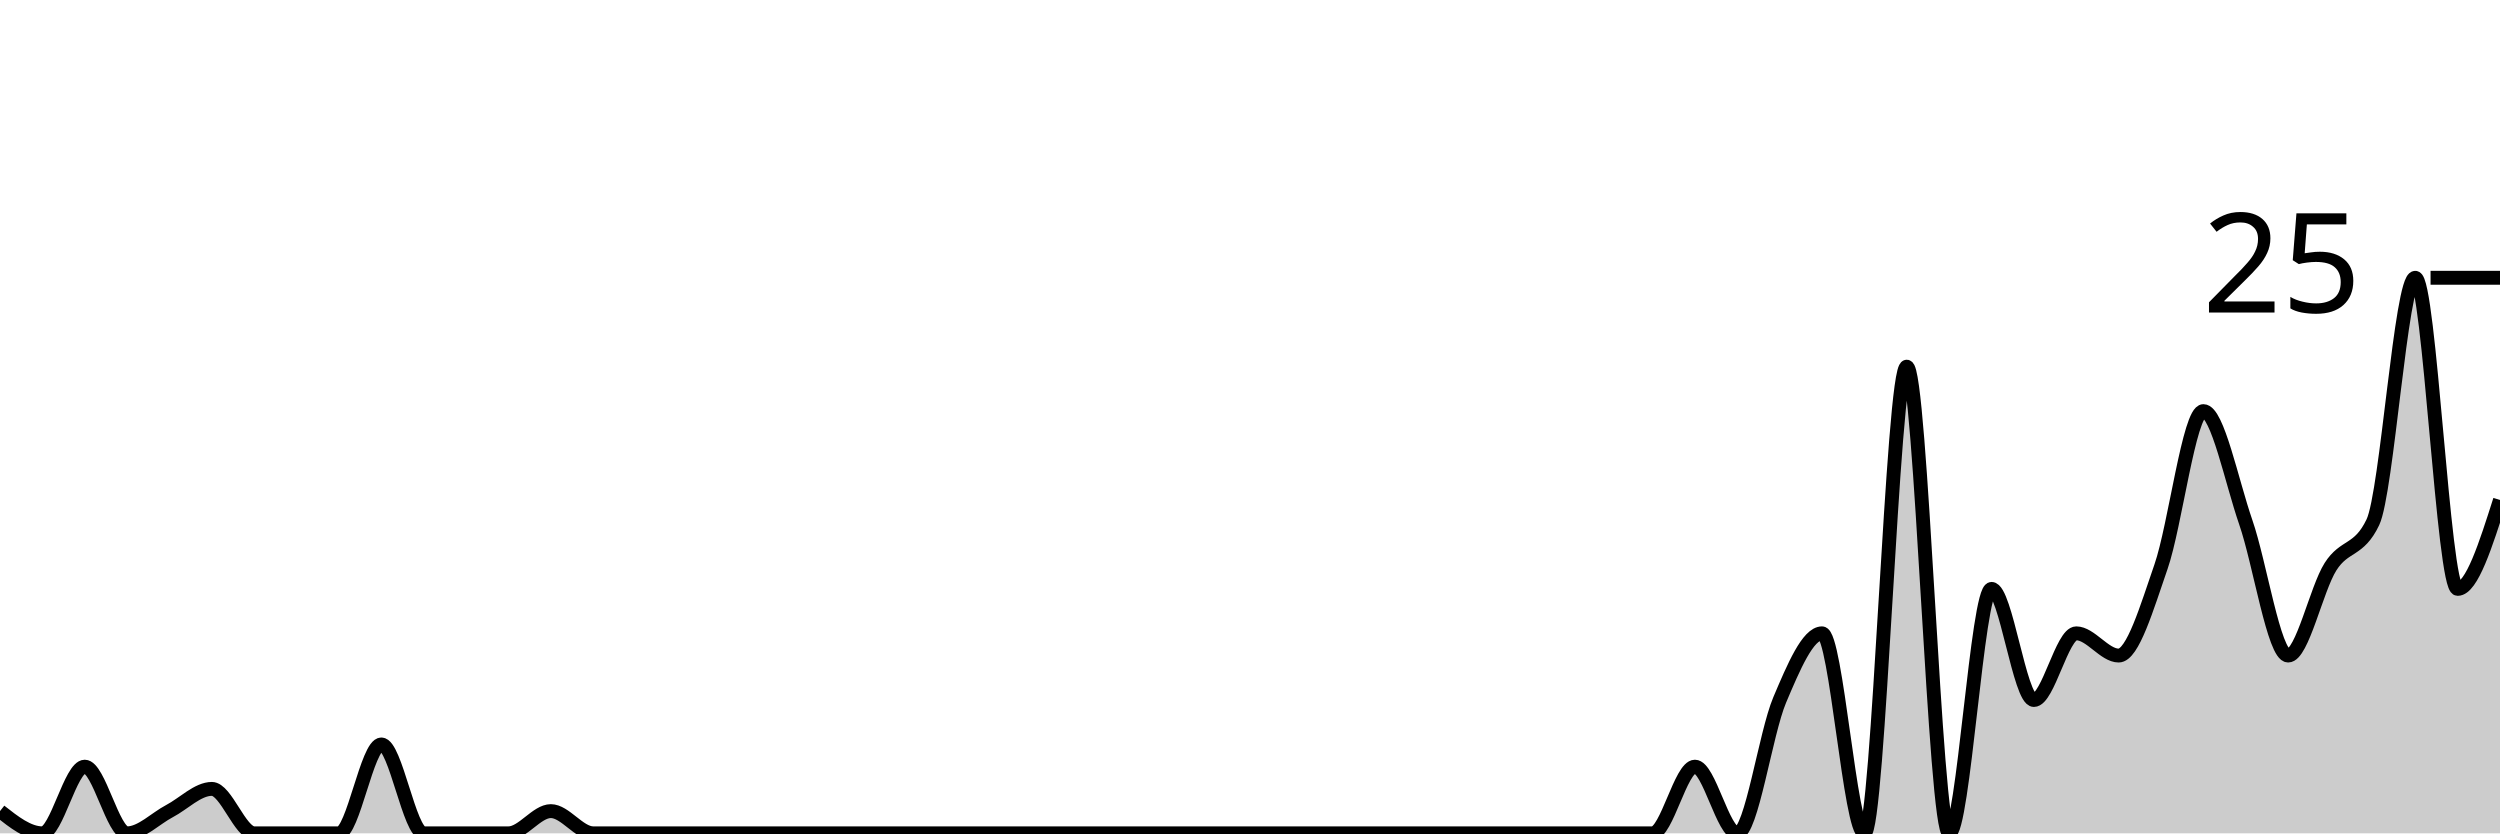
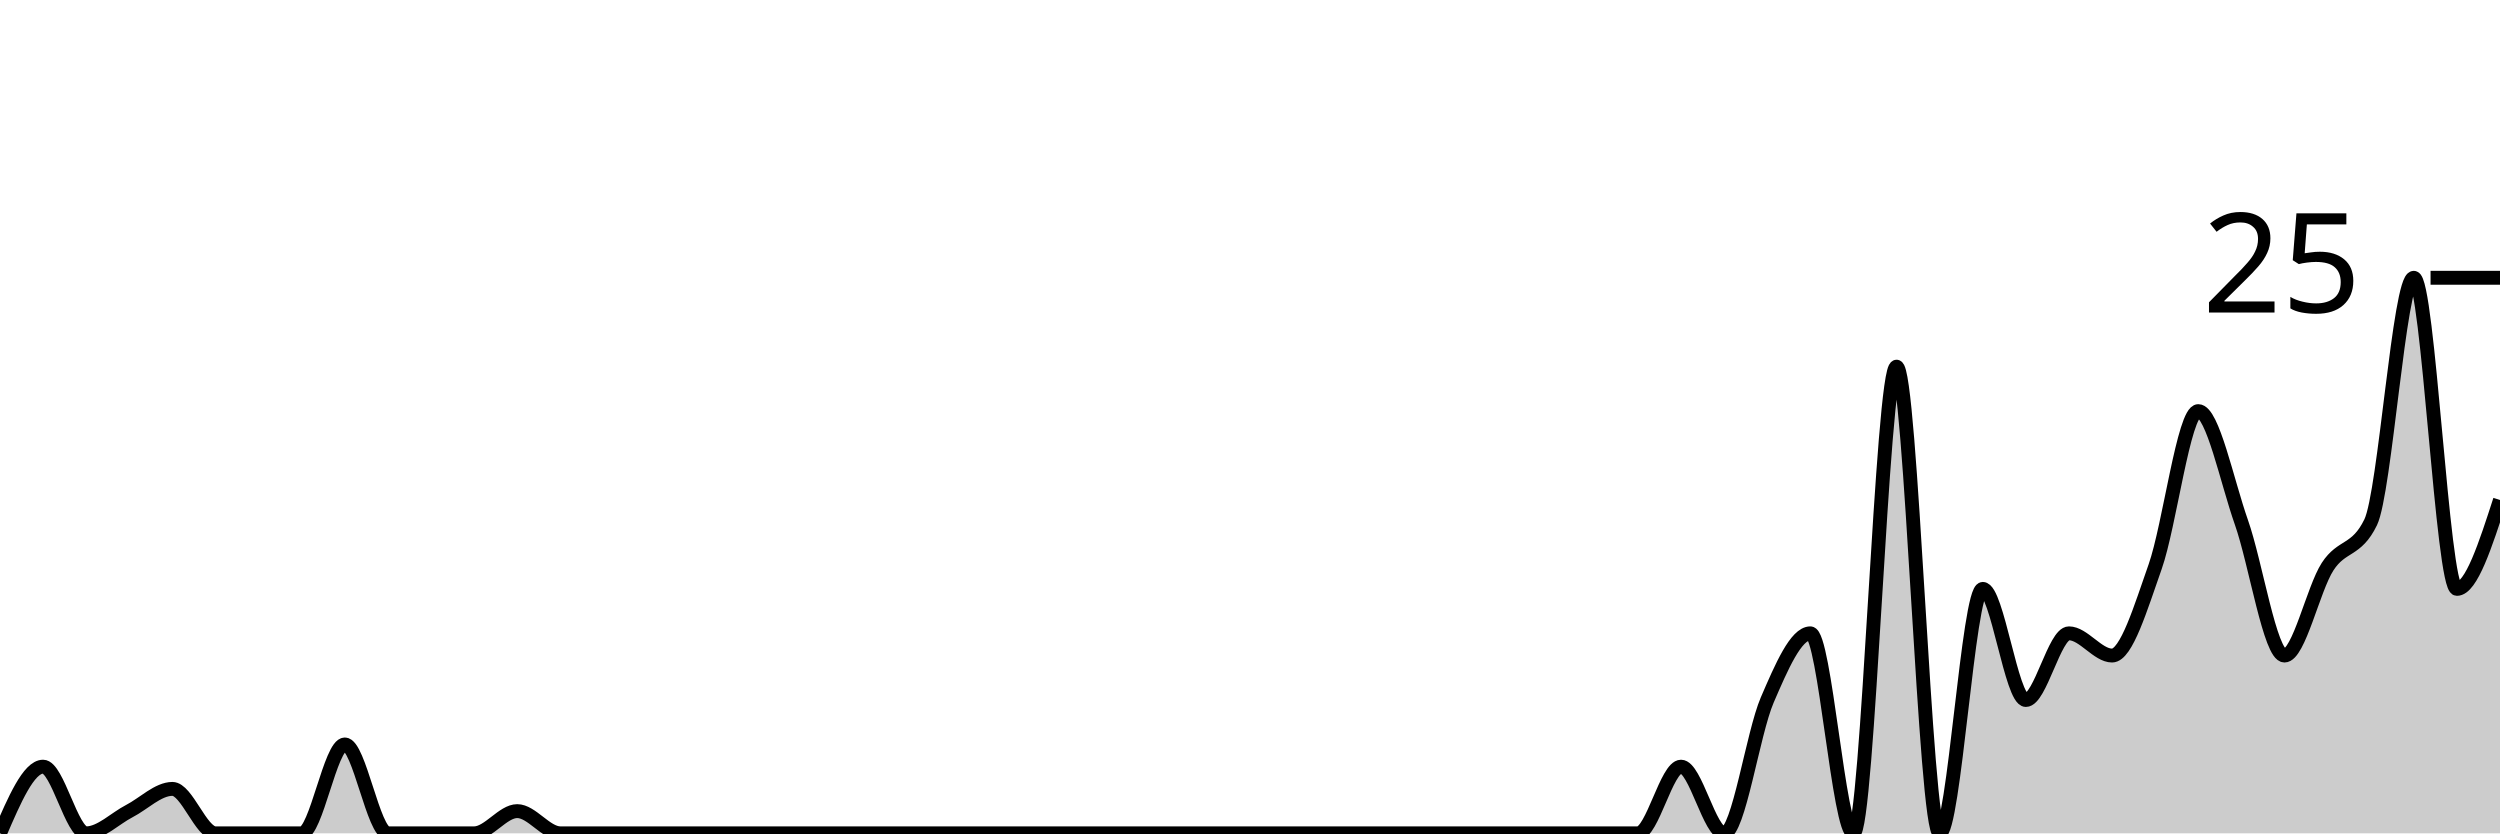
<svg xmlns="http://www.w3.org/2000/svg" viewBox="0 0 180 60">
  <g transform="translate(0,20)">
-     <path class="area" fill="rgba(0, 0, 0, 0.2)" d="M0,38.4C1.017,39.2,2.034,40,3.051,40C4.068,40,5.085,35.2,6.102,35.2C7.119,35.2,8.136,40,9.153,40C10.169,40,11.186,38.933,12.203,38.4C13.22,37.867,14.237,36.8,15.254,36.8C16.271,36.8,17.288,40,18.305,40C19.322,40,20.339,40,21.356,40C22.373,40,23.39,40,24.407,40C25.424,40,26.441,33.6,27.458,33.6C28.475,33.6,29.492,40,30.508,40C31.525,40,32.542,40,33.559,40C34.576,40,35.593,40,36.61,40C37.627,40,38.644,38.4,39.661,38.4C40.678,38.4,41.695,40,42.712,40C43.729,40,44.746,40,45.763,40C46.78,40,47.797,40,48.814,40C49.831,40,50.847,40,51.864,40C52.881,40,53.898,40,54.915,40C55.932,40,56.949,40,57.966,40C58.983,40,60,40,61.017,40C62.034,40,63.051,40,64.068,40C65.085,40,66.102,40,67.119,40C68.136,40,69.153,40,70.169,40C71.186,40,72.203,40,73.22,40C74.237,40,75.254,40,76.271,40C77.288,40,78.305,40,79.322,40C80.339,40,81.356,40,82.373,40C83.39,40,84.407,40,85.424,40C86.441,40,87.458,40,88.475,40C89.492,40,90.508,40,91.525,40C92.542,40,93.559,40,94.576,40C95.593,40,96.61,40,97.627,40C98.644,40,99.661,40,100.678,40C101.695,40,102.712,40,103.729,40C104.746,40,105.763,40,106.78,40C107.797,40,108.814,40,109.831,40C110.847,40,111.864,40,112.881,40C113.898,40,114.915,40,115.932,40C116.949,40,117.966,40,118.983,40C120,40,121.017,35.2,122.034,35.2C123.051,35.2,124.068,40,125.085,40C126.102,40,127.119,32.8,128.136,30.4C129.153,28,130.169,25.6,131.186,25.6C132.203,25.6,133.22,40,134.237,40C135.254,40,136.271,6.4,137.288,6.4C138.305,6.4,139.322,40,140.339,40C141.356,40,142.373,22.4,143.39,22.4C144.407,22.4,145.424,30.4,146.441,30.4C147.458,30.4,148.475,25.6,149.492,25.6C150.508,25.6,151.525,27.2,152.542,27.2C153.559,27.2,154.576,23.733,155.593,20.8C156.61,17.867,157.627,9.6,158.644,9.6C159.661,9.6,160.678,14.667,161.695,17.6C162.712,20.533,163.729,27.2,164.746,27.2C165.763,27.2,166.78,22.4,167.797,20.8C168.814,19.2,169.831,19.733,170.847,17.6C171.864,15.467,172.881,0,173.898,0C174.915,0,175.932,22.4,176.949,22.4C177.966,22.4,178.983,19.2,180,16L180,40C178.983,40,177.966,40,176.949,40C175.932,40,174.915,40,173.898,40C172.881,40,171.864,40,170.847,40C169.831,40,168.814,40,167.797,40C166.78,40,165.763,40,164.746,40C163.729,40,162.712,40,161.695,40C160.678,40,159.661,40,158.644,40C157.627,40,156.61,40,155.593,40C154.576,40,153.559,40,152.542,40C151.525,40,150.508,40,149.492,40C148.475,40,147.458,40,146.441,40C145.424,40,144.407,40,143.39,40C142.373,40,141.356,40,140.339,40C139.322,40,138.305,40,137.288,40C136.271,40,135.254,40,134.237,40C133.22,40,132.203,40,131.186,40C130.169,40,129.153,40,128.136,40C127.119,40,126.102,40,125.085,40C124.068,40,123.051,40,122.034,40C121.017,40,120,40,118.983,40C117.966,40,116.949,40,115.932,40C114.915,40,113.898,40,112.881,40C111.864,40,110.847,40,109.831,40C108.814,40,107.797,40,106.78,40C105.763,40,104.746,40,103.729,40C102.712,40,101.695,40,100.678,40C99.661,40,98.644,40,97.627,40C96.61,40,95.593,40,94.576,40C93.559,40,92.542,40,91.525,40C90.508,40,89.492,40,88.475,40C87.458,40,86.441,40,85.424,40C84.407,40,83.39,40,82.373,40C81.356,40,80.339,40,79.322,40C78.305,40,77.288,40,76.271,40C75.254,40,74.237,40,73.22,40C72.203,40,71.186,40,70.169,40C69.153,40,68.136,40,67.119,40C66.102,40,65.085,40,64.068,40C63.051,40,62.034,40,61.017,40C60,40,58.983,40,57.966,40C56.949,40,55.932,40,54.915,40C53.898,40,52.881,40,51.864,40C50.847,40,49.831,40,48.814,40C47.797,40,46.78,40,45.763,40C44.746,40,43.729,40,42.712,40C41.695,40,40.678,40,39.661,40C38.644,40,37.627,40,36.61,40C35.593,40,34.576,40,33.559,40C32.542,40,31.525,40,30.508,40C29.492,40,28.475,40,27.458,40C26.441,40,25.424,40,24.407,40C23.39,40,22.373,40,21.356,40C20.339,40,19.322,40,18.305,40C17.288,40,16.271,40,15.254,40C14.237,40,13.22,40,12.203,40C11.186,40,10.169,40,9.153,40C8.136,40,7.119,40,6.102,40C5.085,40,4.068,40,3.051,40C2.034,40,1.017,40,0,40Z" />
-     <path class="line" stroke="black" fill="none" d="M0,38.4C1.017,39.2,2.034,40,3.051,40C4.068,40,5.085,35.2,6.102,35.2C7.119,35.2,8.136,40,9.153,40C10.169,40,11.186,38.933,12.203,38.4C13.22,37.867,14.237,36.8,15.254,36.8C16.271,36.8,17.288,40,18.305,40C19.322,40,20.339,40,21.356,40C22.373,40,23.39,40,24.407,40C25.424,40,26.441,33.6,27.458,33.6C28.475,33.6,29.492,40,30.508,40C31.525,40,32.542,40,33.559,40C34.576,40,35.593,40,36.61,40C37.627,40,38.644,38.4,39.661,38.4C40.678,38.4,41.695,40,42.712,40C43.729,40,44.746,40,45.763,40C46.78,40,47.797,40,48.814,40C49.831,40,50.847,40,51.864,40C52.881,40,53.898,40,54.915,40C55.932,40,56.949,40,57.966,40C58.983,40,60,40,61.017,40C62.034,40,63.051,40,64.068,40C65.085,40,66.102,40,67.119,40C68.136,40,69.153,40,70.169,40C71.186,40,72.203,40,73.22,40C74.237,40,75.254,40,76.271,40C77.288,40,78.305,40,79.322,40C80.339,40,81.356,40,82.373,40C83.39,40,84.407,40,85.424,40C86.441,40,87.458,40,88.475,40C89.492,40,90.508,40,91.525,40C92.542,40,93.559,40,94.576,40C95.593,40,96.61,40,97.627,40C98.644,40,99.661,40,100.678,40C101.695,40,102.712,40,103.729,40C104.746,40,105.763,40,106.78,40C107.797,40,108.814,40,109.831,40C110.847,40,111.864,40,112.881,40C113.898,40,114.915,40,115.932,40C116.949,40,117.966,40,118.983,40C120,40,121.017,35.2,122.034,35.2C123.051,35.2,124.068,40,125.085,40C126.102,40,127.119,32.8,128.136,30.4C129.153,28,130.169,25.6,131.186,25.6C132.203,25.6,133.22,40,134.237,40C135.254,40,136.271,6.4,137.288,6.4C138.305,6.4,139.322,40,140.339,40C141.356,40,142.373,22.4,143.39,22.4C144.407,22.4,145.424,30.4,146.441,30.4C147.458,30.4,148.475,25.6,149.492,25.6C150.508,25.6,151.525,27.2,152.542,27.2C153.559,27.2,154.576,23.733,155.593,20.8C156.61,17.867,157.627,9.6,158.644,9.6C159.661,9.6,160.678,14.667,161.695,17.6C162.712,20.533,163.729,27.2,164.746,27.2C165.763,27.2,166.78,22.4,167.797,20.8C168.814,19.2,169.831,19.733,170.847,17.6C171.864,15.467,172.881,0,173.898,0C174.915,0,175.932,22.4,176.949,22.4C177.966,22.4,178.983,19.2,180,16" />
+     <path class="area" fill="rgba(0, 0, 0, 0.2)" d="M0,40C1.034,37.6,2.069,35.2,3.103,35.2C4.138,35.2,5.172,40,6.207,40C7.241,40,8.276,38.933,9.31,38.4C10.345,37.867,11.379,36.8,12.414,36.8C13.448,36.8,14.483,40,15.517,40C16.552,40,17.586,40,18.621,40C19.655,40,20.69,40,21.724,40C22.759,40,23.793,33.6,24.828,33.6C25.862,33.6,26.897,40,27.931,40C28.966,40,30,40,31.034,40C32.069,40,33.103,40,34.138,40C35.172,40,36.207,38.4,37.241,38.4C38.276,38.4,39.31,40,40.345,40C41.379,40,42.414,40,43.448,40C44.483,40,45.517,40,46.552,40C47.586,40,48.621,40,49.655,40C50.69,40,51.724,40,52.759,40C53.793,40,54.828,40,55.862,40C56.897,40,57.931,40,58.966,40C60,40,61.034,40,62.069,40C63.103,40,64.138,40,65.172,40C66.207,40,67.241,40,68.276,40C69.31,40,70.345,40,71.379,40C72.414,40,73.448,40,74.483,40C75.517,40,76.552,40,77.586,40C78.621,40,79.655,40,80.69,40C81.724,40,82.759,40,83.793,40C84.828,40,85.862,40,86.897,40C87.931,40,88.966,40,90,40C91.034,40,92.069,40,93.103,40C94.138,40,95.172,40,96.207,40C97.241,40,98.276,40,99.31,40C100.345,40,101.379,40,102.414,40C103.448,40,104.483,40,105.517,40C106.552,40,107.586,40,108.621,40C109.655,40,110.69,40,111.724,40C112.759,40,113.793,40,114.828,40C115.862,40,116.897,40,117.931,40C118.966,40,120,35.2,121.034,35.2C122.069,35.2,123.103,40,124.138,40C125.172,40,126.207,32.8,127.241,30.4C128.276,28,129.31,25.6,130.345,25.6C131.379,25.6,132.414,40,133.448,40C134.483,40,135.517,6.4,136.552,6.4C137.586,6.4,138.621,40,139.655,40C140.69,40,141.724,22.4,142.759,22.4C143.793,22.4,144.828,30.4,145.862,30.4C146.897,30.4,147.931,25.6,148.966,25.6C150,25.6,151.034,27.2,152.069,27.2C153.103,27.2,154.138,23.733,155.172,20.8C156.207,17.867,157.241,9.6,158.276,9.6C159.31,9.6,160.345,14.667,161.379,17.6C162.414,20.533,163.448,27.2,164.483,27.2C165.517,27.2,166.552,22.4,167.586,20.8C168.621,19.2,169.655,19.733,170.69,17.6C171.724,15.467,172.759,0,173.793,0C174.828,0,175.862,22.4,176.897,22.4C177.931,22.4,178.966,19.2,180,16L180,40C178.966,40,177.931,40,176.897,40C175.862,40,174.828,40,173.793,40C172.759,40,171.724,40,170.69,40C169.655,40,168.621,40,167.586,40C166.552,40,165.517,40,164.483,40C163.448,40,162.414,40,161.379,40C160.345,40,159.31,40,158.276,40C157.241,40,156.207,40,155.172,40C154.138,40,153.103,40,152.069,40C151.034,40,150,40,148.966,40C147.931,40,146.897,40,145.862,40C144.828,40,143.793,40,142.759,40C141.724,40,140.69,40,139.655,40C138.621,40,137.586,40,136.552,40C135.517,40,134.483,40,133.448,40C132.414,40,131.379,40,130.345,40C129.31,40,128.276,40,127.241,40C126.207,40,125.172,40,124.138,40C123.103,40,122.069,40,121.034,40C120,40,118.966,40,117.931,40C116.897,40,115.862,40,114.828,40C113.793,40,112.759,40,111.724,40C110.69,40,109.655,40,108.621,40C107.586,40,106.552,40,105.517,40C104.483,40,103.448,40,102.414,40C101.379,40,100.345,40,99.31,40C98.276,40,97.241,40,96.207,40C95.172,40,94.138,40,93.103,40C92.069,40,91.034,40,90,40C88.966,40,87.931,40,86.897,40C85.862,40,84.828,40,83.793,40C82.759,40,81.724,40,80.69,40C79.655,40,78.621,40,77.586,40C76.552,40,75.517,40,74.483,40C73.448,40,72.414,40,71.379,40C70.345,40,69.31,40,68.276,40C67.241,40,66.207,40,65.172,40C64.138,40,63.103,40,62.069,40C61.034,40,60,40,58.966,40C57.931,40,56.897,40,55.862,40C54.828,40,53.793,40,52.759,40C51.724,40,50.69,40,49.655,40C48.621,40,47.586,40,46.552,40C45.517,40,44.483,40,43.448,40C42.414,40,41.379,40,40.345,40C39.31,40,38.276,40,37.241,40C36.207,40,35.172,40,34.138,40C33.103,40,32.069,40,31.034,40C30,40,28.966,40,27.931,40C26.897,40,25.862,40,24.828,40C23.793,40,22.759,40,21.724,40C20.69,40,19.655,40,18.621,40C17.586,40,16.552,40,15.517,40C14.483,40,13.448,40,12.414,40C11.379,40,10.345,40,9.31,40C8.276,40,7.241,40,6.207,40C5.172,40,4.138,40,3.103,40C2.069,40,1.034,40,0,40Z" />
+     <path class="line" stroke="black" fill="none" d="M0,40C1.034,37.6,2.069,35.2,3.103,35.2C4.138,35.2,5.172,40,6.207,40C7.241,40,8.276,38.933,9.31,38.4C10.345,37.867,11.379,36.8,12.414,36.8C13.448,36.8,14.483,40,15.517,40C16.552,40,17.586,40,18.621,40C19.655,40,20.69,40,21.724,40C22.759,40,23.793,33.6,24.828,33.6C25.862,33.6,26.897,40,27.931,40C28.966,40,30,40,31.034,40C32.069,40,33.103,40,34.138,40C35.172,40,36.207,38.4,37.241,38.4C38.276,38.4,39.31,40,40.345,40C41.379,40,42.414,40,43.448,40C44.483,40,45.517,40,46.552,40C47.586,40,48.621,40,49.655,40C50.69,40,51.724,40,52.759,40C53.793,40,54.828,40,55.862,40C56.897,40,57.931,40,58.966,40C60,40,61.034,40,62.069,40C63.103,40,64.138,40,65.172,40C66.207,40,67.241,40,68.276,40C69.31,40,70.345,40,71.379,40C72.414,40,73.448,40,74.483,40C75.517,40,76.552,40,77.586,40C78.621,40,79.655,40,80.69,40C81.724,40,82.759,40,83.793,40C84.828,40,85.862,40,86.897,40C87.931,40,88.966,40,90,40C91.034,40,92.069,40,93.103,40C94.138,40,95.172,40,96.207,40C97.241,40,98.276,40,99.31,40C100.345,40,101.379,40,102.414,40C103.448,40,104.483,40,105.517,40C106.552,40,107.586,40,108.621,40C109.655,40,110.69,40,111.724,40C112.759,40,113.793,40,114.828,40C115.862,40,116.897,40,117.931,40C118.966,40,120,35.2,121.034,35.2C122.069,35.2,123.103,40,124.138,40C125.172,40,126.207,32.8,127.241,30.4C128.276,28,129.31,25.6,130.345,25.6C131.379,25.6,132.414,40,133.448,40C134.483,40,135.517,6.4,136.552,6.4C137.586,6.4,138.621,40,139.655,40C140.69,40,141.724,22.4,142.759,22.4C143.793,22.4,144.828,30.4,145.862,30.4C146.897,30.4,147.931,25.6,148.966,25.6C150,25.6,151.034,27.2,152.069,27.2C153.103,27.2,154.138,23.733,155.172,20.8C156.207,17.867,157.241,9.6,158.276,9.6C159.31,9.6,160.345,14.667,161.379,17.6C162.414,20.533,163.448,27.2,164.483,27.2C165.517,27.2,166.552,22.4,167.586,20.8C168.621,19.2,169.655,19.733,170.69,17.6C171.724,15.467,172.759,0,173.793,0C174.828,0,175.862,22.4,176.897,22.4C177.931,22.4,178.966,19.2,180,16" />
    <path class="axis-ceiling" stroke-width="1" stroke="black" fill="none" d="M175,0L180,0" />
    <text class="axis-ceiling-label" font-family="sans-serif" text-anchor="end" font-size="10px" x="170" y="2.5">25</text>
  </g>
</svg>
